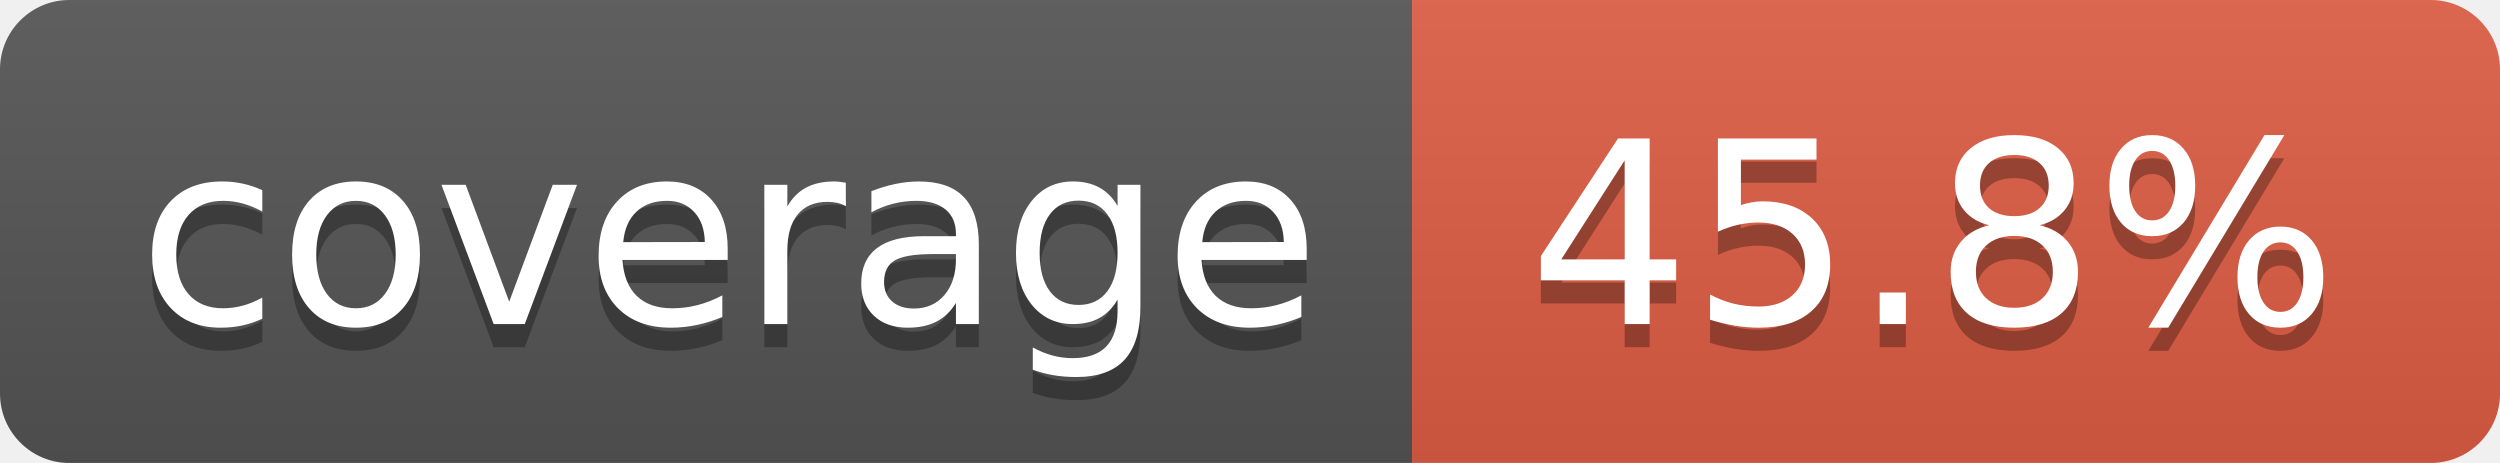
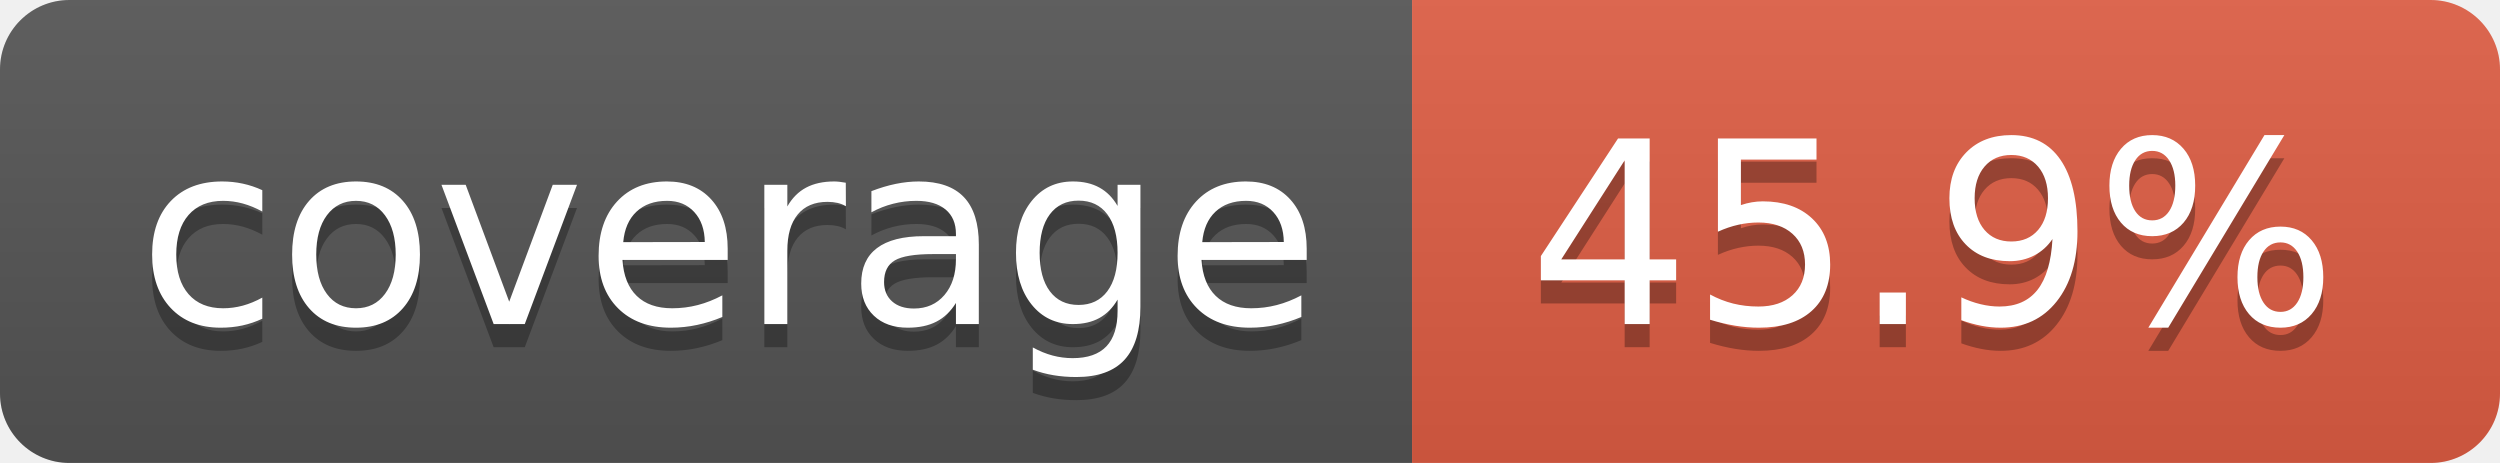
- <svg xmlns="http://www.w3.org/2000/svg" width="108" height="20" role="img" aria-label="coverage: 45.8%">
+ <svg xmlns="http://www.w3.org/2000/svg" width="108" height="20" role="img" aria-label="coverage: 45.9%">
  <linearGradient id="s" x2="0" y2="100%">
    <stop offset="0" stop-color="#bbb" stop-opacity=".1" />
    <stop offset="1" stop-opacity=".1" />
  </linearGradient>
  <clipPath id="r">
    <rect width="108" height="20" rx="3" fill="#fff" />
  </clipPath>
  <g clip-path="url(#r)">
    <rect width="61" height="20" fill="#555" />
    <rect x="61" width="47" height="20" fill="#e05d44" />
    <rect width="108" height="20" fill="url(#s)" />
  </g>
  <g fill="#fff" text-anchor="middle" font-family="Verdana,Geneva,DejaVu Sans,sans-serif" text-rendering="geometricPrecision" font-size="110">
    <text aria-hidden="true" x="315" y="150" fill="#010101" fill-opacity=".3" transform="scale(.1)" textLength="510">coverage</text>
    <text x="315" y="140" transform="scale(.1)" fill="#fff" textLength="510">coverage</text>
-     <text aria-hidden="true" x="835" y="150" fill="#010101" fill-opacity=".3" transform="scale(.1)" textLength="370">45.8%</text>
-     <text x="835" y="140" transform="scale(.1)" fill="#fff" textLength="370">45.8%</text>
+     <text aria-hidden="true" x="835" y="150" fill="#010101" fill-opacity=".3" transform="scale(.1)" textLength="370">45.9%</text>
+     <text x="835" y="140" transform="scale(.1)" fill="#fff" textLength="370">45.9%</text>
  </g>
</svg>
